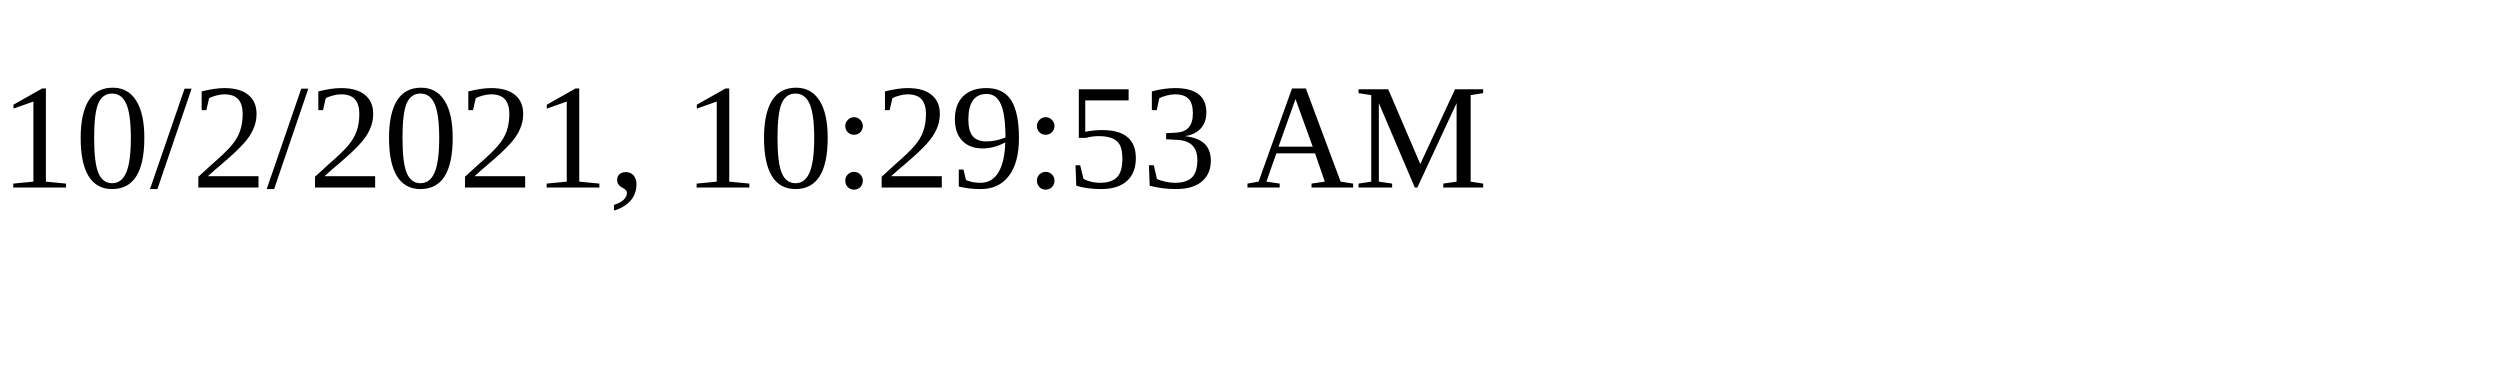
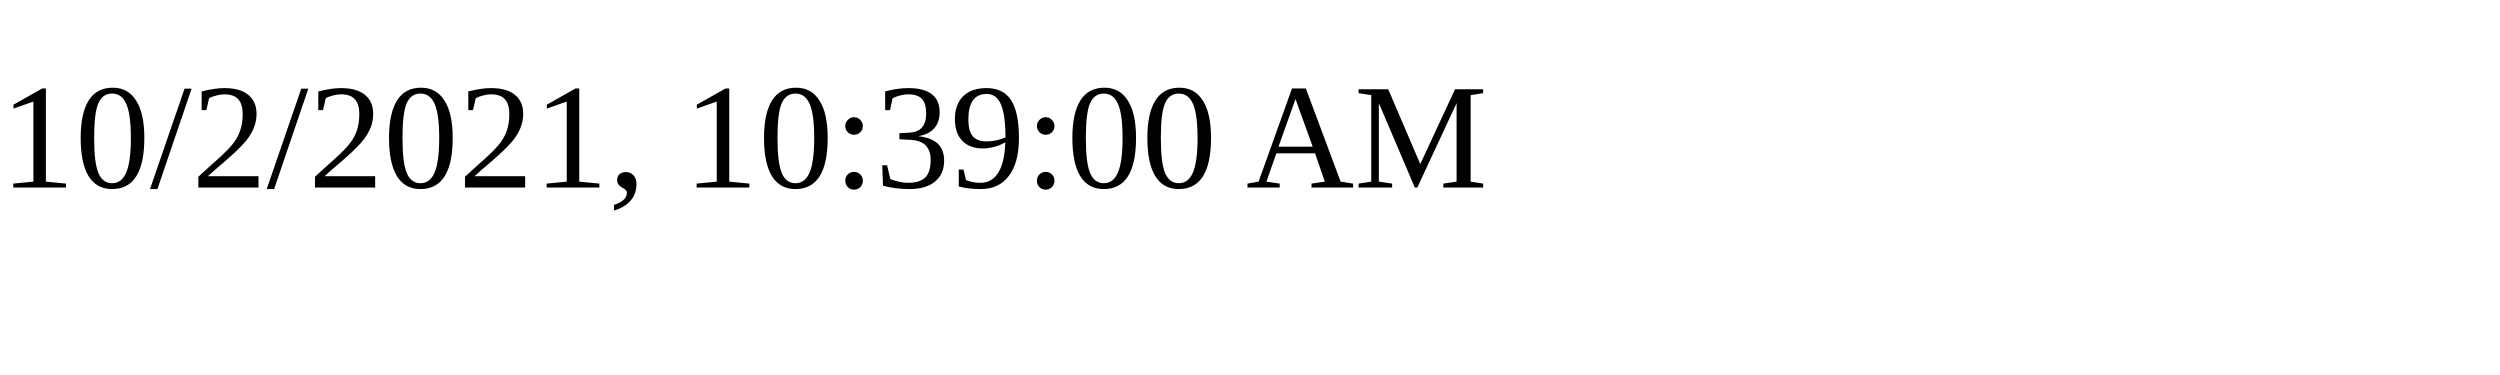
<svg xmlns="http://www.w3.org/2000/svg" height="30" width="200">
-   <text x="0" y="15">10/2/2021, 10:29:53 AM</text>
+   <text x="0" y="15">10/2/2021, 10:39:00 AM</text>
</svg>
